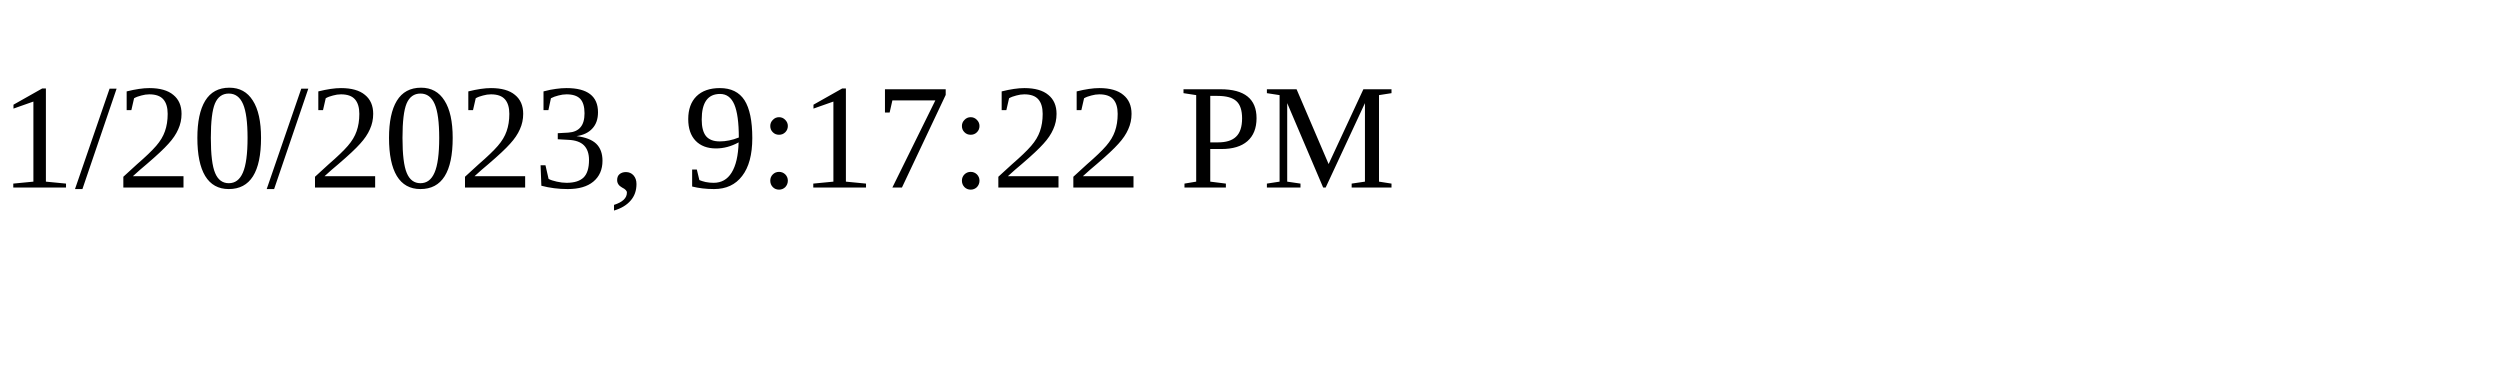
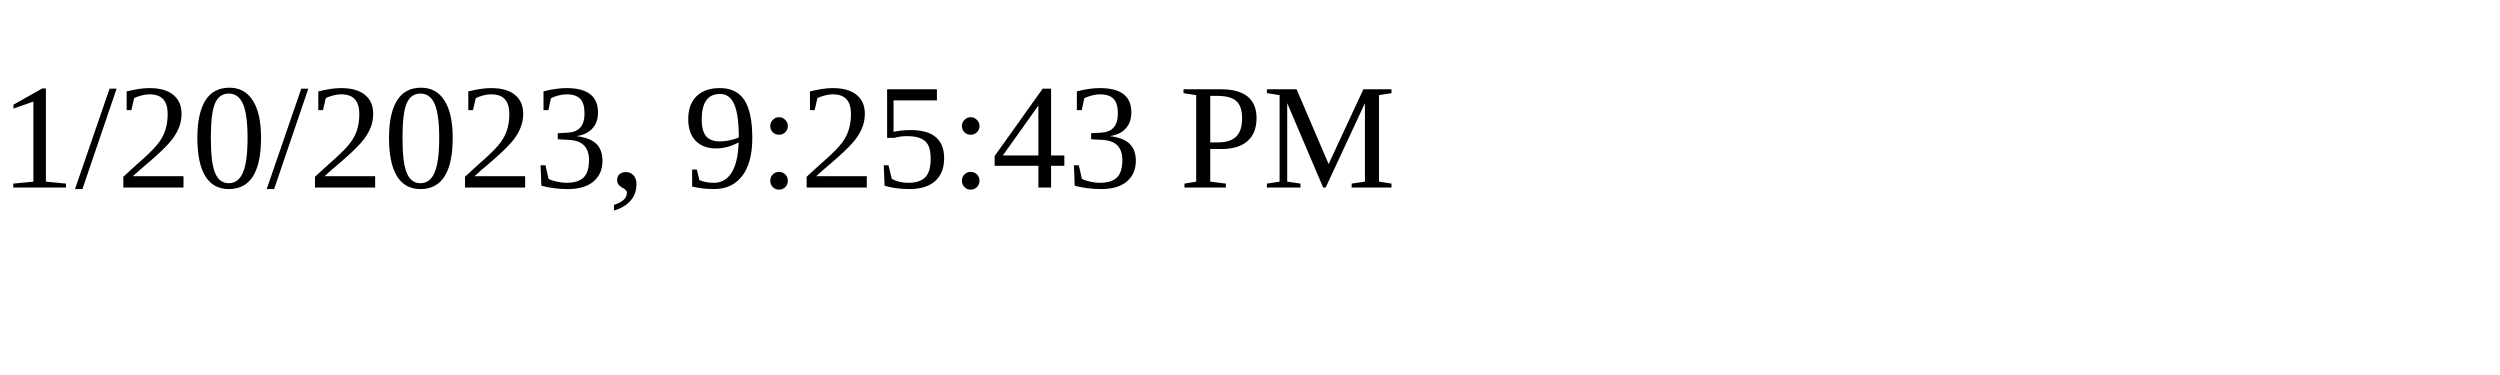
<svg xmlns="http://www.w3.org/2000/svg" height="30" width="200">
-   <text x="0" y="15">1/20/2023, 9:17:22 PM</text>
+   <text x="0" y="15">1/20/2023, 9:25:43 PM</text>
</svg>
